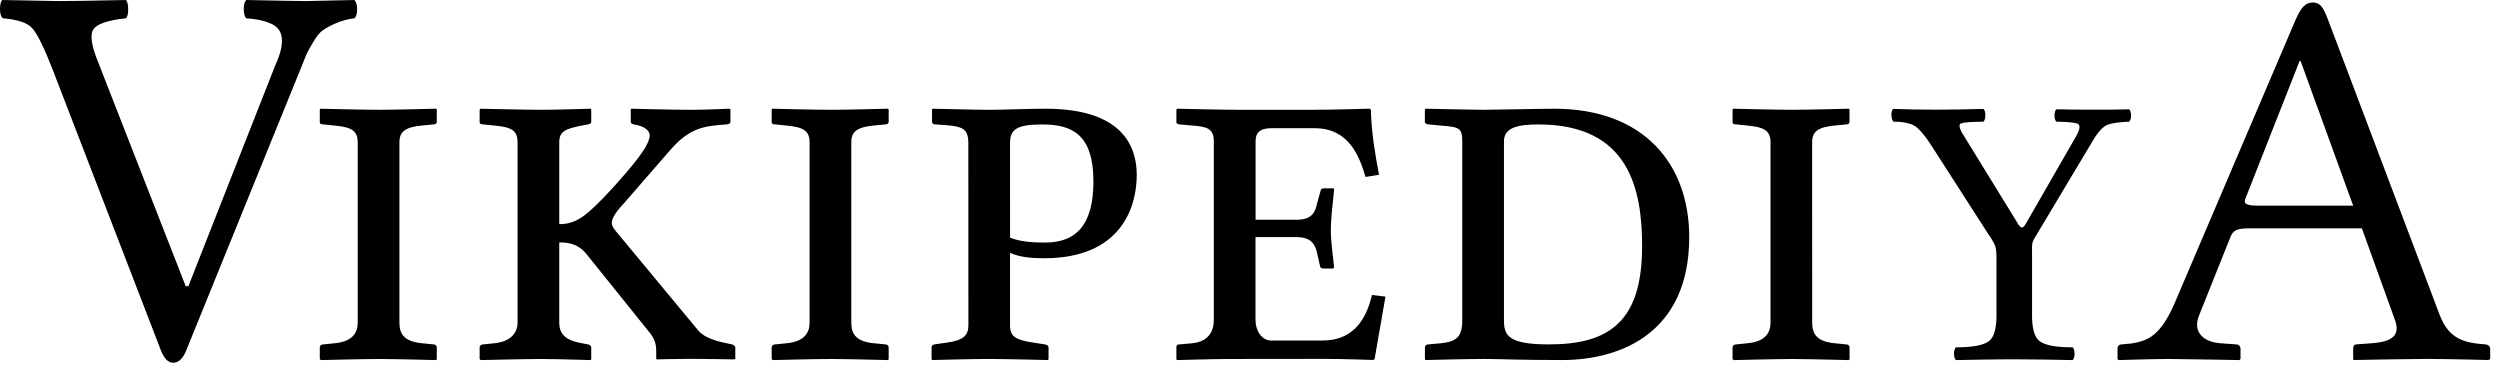
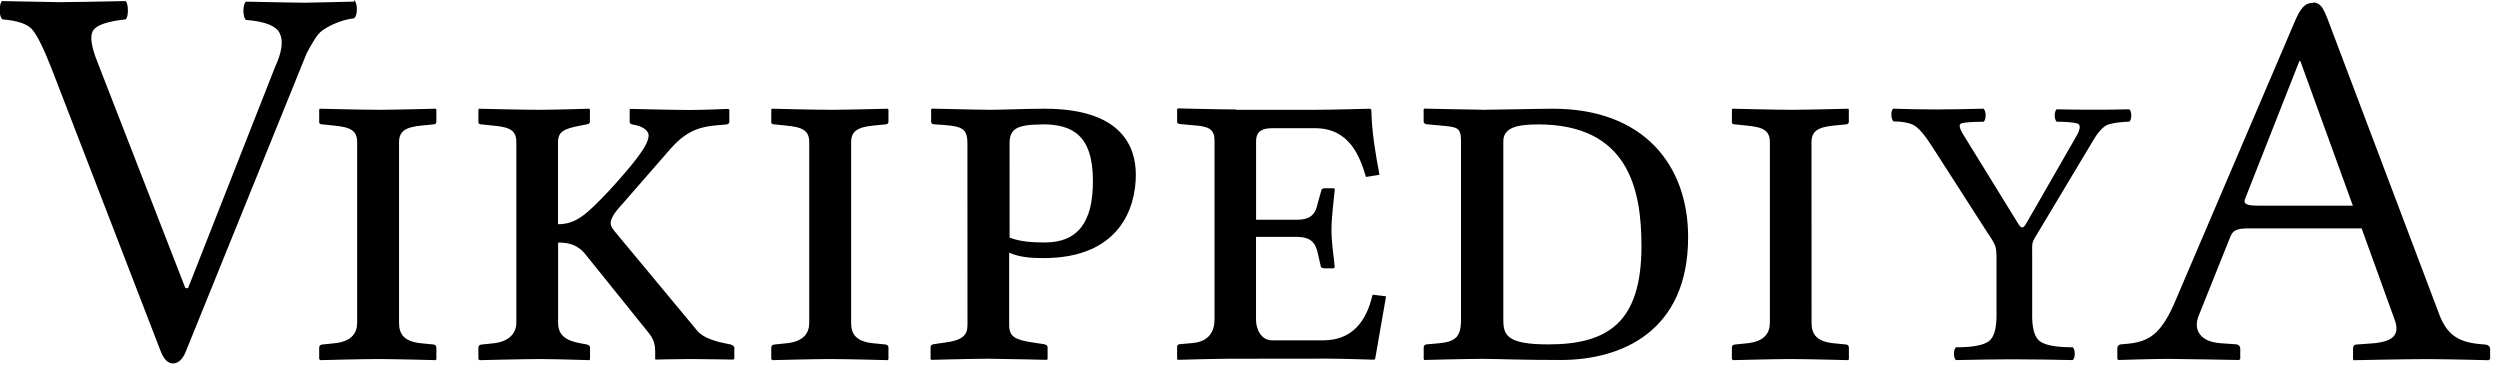
- <svg xmlns="http://www.w3.org/2000/svg" width="120" height="18">
-   <path fill="#000" fill-rule="nonzero" d="M17.012 0c.086.086.129.236.129.451 0 .207-.043.349-.129.426a3.16 3.16 0 0 0-.903.245 3.341 3.341 0 0 0-.619.335c-.146.104-.297.288-.451.555a7.095 7.095 0 0 0-.323.58c-.051.13-.15.374-.296.736L8.95 16.793c-.154.404-.364.61-.631.619-.25 0-.451-.207-.606-.62L2.503 3.277c-.405-1.032-.723-1.672-.955-1.922C1.324 1.096.85.937.129.877.043.791 0 .645 0 .439 0 .232.034.086.103 0 1.67.032 2.574.05 2.815.051h.035C3.323.052 4.39.035 6.05 0c.069.086.103.236.103.451 0 .207-.034.349-.103.426-.886.095-1.41.275-1.574.542-.163.258-.086.778.233 1.56l4.204 10.757h.13l4.165-10.589c.335-.722.413-1.264.232-1.625-.172-.361-.713-.576-1.625-.645-.069-.069-.107-.21-.116-.426 0-.215.039-.365.116-.451 1.562.032 2.503.05 2.824.051h.052c.138 0 .912-.017 2.322-.051zm1.224 5.27c.702 0 2.704-.053 2.704-.053l.026.052v.572c0 .078-.052.13-.156.13l-.546.053c-.806.077-1.092.286-1.092.807v8.658c0 .572.26.91 1.092.988l.546.053c.078 0 .156.051.156.155v.546l-.026.053s-1.8-.048-2.665-.052h-.117c-.728 0-2.756.052-2.756.052l-.052-.053v-.546c0-.104.078-.155.182-.155l.52-.053c.858-.078 1.118-.494 1.118-.988V6.831c0-.57-.313-.729-1.118-.805l-.52-.054c-.104 0-.182-.024-.182-.104V5.27l.026-.052s2.054.052 2.86.052zm21.69 0c.702 0 2.704-.053 2.704-.053l.026.052v.572c0 .078-.052.13-.156.13l-.546.053c-.806.077-1.092.286-1.092.807v8.658c0 .572.26.91 1.092.988l.546.053c.078 0 .156.051.156.155v.546l-.026.053s-1.8-.048-2.665-.052h-.117c-.728 0-2.756.052-2.756.052l-.052-.053v-.546c0-.104.078-.155.182-.155l.52-.053c.858-.078 1.118-.494 1.118-.988V6.831c0-.57-.312-.729-1.118-.805l-.52-.054c-.104 0-.182-.024-.182-.104V5.27l.026-.052s2.054.052 2.86.052zm55.282-.042c.06.067.09.17.09.306 0 .137-.03.24-.09.307-.561.004-.917.03-1.066.077-.15.047-.103.257.142.629l2.536 4.124c.084.151.157.234.217.248.061.015.135-.056.22-.211l2.392-4.161c.213-.368.223-.577.03-.626-.193-.048-.517-.075-.974-.08-.06-.067-.09-.166-.09-.297 0-.132.03-.231.09-.298a67.051 67.051 0 0 0 1.829.019c.234 0 .494 0 .78-.002.288-.002.583-.008.887-.017.06.067.09.166.09.298 0 .131-.03.23-.09.297-.43.014-.763.058-.998.132-.234.074-.483.333-.746.778l-2.566 4.291c-.192.302-.302.5-.328.593-.027.094-.034.307-.024.639v2.707c-.019.741.105 1.209.372 1.402.267.194.793.29 1.578.288.06.068.09.17.09.307 0 .137-.03.239-.09.306-.489-.01-.944-.018-1.367-.025a86.208 86.208 0 0 0-1.427-.012h-.317c-.413.002-.792.006-1.135.012l-1.361.025c-.06-.067-.09-.17-.09-.306 0-.137.03-.24.09-.307.784.002 1.31-.094 1.577-.288.267-.193.391-.66.372-1.402v-2.545c.004-.319-.022-.544-.079-.675a3.814 3.814 0 0 0-.343-.57L92.77 7.085c-.382-.604-.692-.963-.93-1.077-.238-.115-.556-.17-.952-.167-.062-.068-.095-.17-.101-.307-.006-.137.021-.239.08-.306.3.01.62.018.957.025a52.653 52.653 0 0 0 2.239 0l1.145-.025zM59.3 5.269h3.822c.78 0 2.627-.052 2.627-.052l.054.052c.024 1.118.206 2.134.39 3.121l-.648.104c-.285-.963-.779-2.34-2.443-2.34h-2.08c-.494 0-.754.182-.754.623v3.771h1.95c.728 0 .91-.312 1.014-.832l.155-.546c0-.078.053-.13.156-.13h.44c.054 0 .054.026.054.077-.054.571-.156 1.301-.156 1.925 0 .65.104 1.196.156 1.794l-.054.053h-.44c-.129 0-.184-.053-.184-.13l-.13-.572c-.104-.52-.338-.807-1.017-.807h-1.948v3.98c0 .491.283.985.754.985h2.47c1.326 0 2.056-.832 2.366-2.186l.648.078-.52 2.99-.053.051s-1.534-.052-2.314-.052l-4.549.005c-.78 0-2.573.053-2.573.053l-.027-.053v-.572c0-.05.027-.129.156-.129l.6-.053c.807-.078 1.041-.598 1.041-1.117V6.78c0-.6-.312-.703-1.04-.754l-.6-.054c-.13-.02-.152-.06-.156-.088v-.615l.026-.052s2.027.052 2.807.052zM111.028.121c.362 0 .493.261.7.781l5.33 14.092c.365 1.015.886 1.404 1.926 1.508l.285.025c.13 0 .26.077.26.21v.491l-.077.053s-1.832-.048-2.88-.052h-.137a275 275 0 0 0-3.46.052l-.023-.053v-.492c0-.132.052-.209.185-.209l.728-.053c.987-.077 1.353-.39 1.092-1.117l-1.586-4.396h-5.41c-.624 0-.78.104-.91.44l-1.508 3.771c-.26.654.078 1.227 1.04 1.305l.754.053c.104 0 .208.078.208.207v.494l-.052.053s-2.612-.049-3.373-.053h-.085c-.677 0-2.341.053-2.341.053l-.053-.053v-.494c0-.129.078-.207.209-.207 1.145-.078 1.793-.287 2.52-1.95l5.772-13.522c.285-.676.494-.937.886-.937zM86.048 5.27c.7 0 2.704-.052 2.704-.052l.024.052v.572c0 .078-.054.13-.156.13l-.546.053c-.807.077-1.092.286-1.092.807l.003 8.658c0 .572.26.91 1.092.988l.546.053c.078 0 .156.051.156.155v.546l-.026.053s-1.8-.048-2.664-.052h-.117c-.729 0-2.756.052-2.756.052l-.053-.053v-.546c0-.104.078-.155.182-.155l.521-.053c.857-.078 1.118-.494 1.118-.988V6.831c0-.57-.313-.729-1.118-.805l-.52-.054c-.105 0-.183-.024-.183-.104V5.27l.026-.052s2.054.052 2.858.052zm-60.061 0c.729 0 2.366-.052 2.366-.052l.026.052v.572c0 .078-.052.104-.156.13l-.286.053c-.806.155-1.092.286-1.092.807v3.927c.858 0 1.352-.44 2.496-1.664 1.04-1.146 1.846-2.104 1.846-2.6 0-.21-.234-.442-.754-.522-.104-.024-.156-.052-.156-.13v-.6l.026-.024s2.106.052 2.86.052c.676 0 1.82-.052 1.82-.052l.078.024v.6c0 .078-.078.13-.208.13-1.014.078-1.716.13-2.652 1.196L29.965 9.74c-.442.47-.598.754-.598.963 0 .156.104.285.234.441l3.926 4.732c.312.363.936.52 1.456.623l.13.025c.078.025.182.077.182.155v.546l-.078.026s-1.22-.023-1.971-.026h-.135c-.65 0-1.586.026-1.586.026l-.026-.026v-.312c0-.339-.026-.623-.39-1.039l-2.886-3.589c-.39-.52-.806-.649-1.378-.649v3.853c0 .572.338.858 1.092.988l.286.053c.078.025.156.051.156.155v.546l-.026.053s-1.47-.047-2.288-.052h-.13c-.728 0-2.86.052-2.86.052l-.052-.053v-.546c0-.104.078-.155.182-.155l.52-.053c.78-.078 1.118-.494 1.118-.988V6.831c0-.57-.286-.729-1.118-.805l-.52-.054c-.104 0-.182-.024-.182-.104V5.27l.026-.052s2.132.052 2.938.052zm45.19.001c.491 0 2.755-.052 3.431-.052 4.342 0 6.475 2.704 6.475 6.162 0 4.551-3.225 5.901-6.109 5.901-1.97 0-2.89-.047-3.666-.052h-.129c-.78 0-2.758.052-2.758.052l-.025-.053v-.546a.145.145 0 0 1 .153-.152l.598-.053c.781-.078 1.041-.312 1.041-1.117V6.78c0-.678-.184-.678-1.04-.754l-.57-.054c-.105 0-.185-.052-.185-.13V5.27l.025-.052s2.29.052 2.758.052zm-23.709 0c.728 0 1.768-.052 2.73-.052 3.69 0 4.366 1.82 4.366 3.173 0 1.561-.754 4.004-4.444 4.004-.65 0-1.17-.053-1.639-.26v3.482c0 .571.312.703 1.145.832l.521.078c.104.025.183.053.183.155v.546l-.024.053s-1.896-.048-2.77-.052h-.117c-.728 0-2.678.052-2.678.052l-.026-.053v-.546c0-.104.052-.13.156-.155l.546-.078c.806-.104 1.066-.338 1.066-.832l-.003-8.735c0-.806-.338-.832-1.56-.91-.156 0-.182-.077-.182-.13v-.598l.052-.026c.39 0 1.924.052 2.678.052zm26.386.702c-1.014 0-1.664.156-1.664.808v8.58c0 .726.181 1.17 2.158 1.17 2.86 0 4.473-1.064 4.473-4.707 0-2.703-.599-5.85-4.967-5.85zm-23.812.001c-1.249 0-1.561.234-1.561.91l.001 4.524c.52.21 1.17.234 1.69.234 1.561 0 2.312-.938 2.312-2.938 0-2.236-1.014-2.73-2.442-2.73zm60.389-3.043h-.052l-2.6 6.604c-.104.262.077.338.649.338h4.525L110.43 2.93z" />
+ <svg xmlns="http://www.w3.org/2000/svg" viewBox="0 0 120 18">
+   <path d="M17 0c.086.086.129.236.129.451 0 .206-.043.348-.129.426a3.18 3.18 0 0 0-.903.245 3.407 3.407 0 0 0-.619.335c-.146.103-.297.288-.451.555a6.948 6.948 0 0 0-.322.58c-.052.129-.15.374-.297.735l-5.47 13.5c-.155.404-.365.61-.632.619-.249 0-.451-.206-.606-.619l-5.21-13.5c-.404-1.03-.722-1.67-.954-1.92C1.312 1.149.84.99.116.93.03.844-.013.698-.013.491c0-.206.034-.353.103-.439 1.57.033 2.47.05 2.71.051h.036c.473 0 1.54-.017 3.2-.051.068.086.103.236.103.451 0 .206-.035.348-.103.426-.886.095-1.41.275-1.57.542-.163.258-.086.778.232 1.56l4.2 10.8h.129l4.17-10.6c.335-.722.413-1.26.232-1.63-.172-.361-.714-.576-1.63-.645-.07-.069-.107-.211-.116-.426 0-.215.038-.365.116-.451 1.56.032 2.5.05 2.82.051h.052c.138 0 .911-.017 2.32-.051zm1.22 5.27c.702 0 2.7-.052 2.7-.052l.026.052v.572c0 .078-.052.13-.156.13l-.546.053c-.806.077-1.09.286-1.09.807v8.66c0 .572.26.91 1.09.988l.546.053c.078 0 .156.051.156.155v.546l-.026.053s-1.8-.048-2.67-.053h-.117c-.728 0-2.76.053-2.76.053l-.052-.053v-.546c0-.104.078-.155.182-.155l.52-.053c.858-.078 1.12-.494 1.12-.988v-8.66c0-.57-.313-.729-1.12-.805l-.52-.054c-.104 0-.182-.024-.182-.104V5.27l.026-.052s2.05.052 2.86.052zm21.7 0c.702 0 2.7-.052 2.7-.052l.026.052v.572c0 .078-.052.13-.156.13l-.546.053c-.806.077-1.09.286-1.09.807v8.66c0 .572.26.91 1.09.988l.546.053c.078 0 .156.051.156.155v.546l-.026.053s-1.8-.048-2.67-.053h-.117c-.728 0-2.76.053-2.76.053l-.052-.053v-.546c0-.104.078-.155.182-.155l.52-.053c.858-.078 1.12-.494 1.12-.988v-8.66c0-.57-.312-.729-1.12-.805l-.52-.054c-.104 0-.182-.024-.182-.104V5.27l.026-.052s2.05.052 2.86.052zm55.3-.041c.06.067.09.17.09.307 0 .137-.03.239-.09.307-.561.004-.917.03-1.07.077-.15.047-.102.257.142.629l2.54 4.12c.084.15.157.234.218.248.06.014.134-.056.221-.211l2.39-4.16c.212-.368.222-.577.03-.625-.193-.05-.517-.076-.974-.08-.06-.067-.09-.167-.09-.298 0-.132.03-.23.09-.297a66.723 66.723 0 0 0 1.826.019c.234 0 .494 0 .78-.003.288-.002.583-.007.888-.016.06.067.09.166.09.297 0 .132-.03.231-.09.297-.431.014-.763.058-.998.132-.235.074-.484.333-.746.778l-2.57 4.29c-.192.302-.302.5-.328.593-.027.094-.035.306-.024.64v2.71c-.02.741.105 1.21.372 1.4.267.193.793.288 1.58.287.06.067.09.17.09.307 0 .137-.03.24-.09.307-.488-.01-.944-.018-1.37-.025a86.623 86.623 0 0 0-1.43-.012h-.317c-.414.002-.792.006-1.14.012l-1.36.025c-.06-.067-.09-.17-.09-.307s.03-.239.09-.307c.785.002 1.31-.094 1.58-.288.267-.194.391-.66.372-1.4v-2.55c.004-.318-.022-.543-.08-.675a3.81 3.81 0 0 0-.342-.57l-2.64-4.11c-.383-.604-.693-.964-.931-1.08-.238-.114-.555-.17-.952-.167-.061-.067-.095-.17-.1-.307-.006-.137.02-.239.08-.307.3.01.62.018.957.026a52.808 52.808 0 0 0 2.24 0l1.15-.026zm-35.9.041h3.82c.78 0 2.63-.052 2.63-.052l.054.052c.024 1.12.206 2.13.39 3.12l-.648.104c-.285-.963-.779-2.34-2.44-2.34h-2.08c-.494 0-.754.182-.754.623v3.77h1.95c.729 0 .91-.312 1.02-.832l.155-.546c0-.078.053-.131.156-.131h.44c.054 0 .054.027.054.078-.054.571-.156 1.3-.156 1.92 0 .649.104 1.2.156 1.79l-.054.053h-.44c-.129 0-.184-.053-.184-.131l-.13-.571c-.104-.521-.338-.807-1.02-.807h-1.95v3.98c0 .492.283.986.754.986h2.47c1.33 0 2.06-.832 2.37-2.19l.648.078-.521 2.99-.052.052s-1.53-.052-2.31-.052l-4.55.005c-.78 0-2.57.053-2.57.053l-.027-.053v-.572c0-.051.027-.129.156-.129l.6-.053c.807-.078 1.04-.598 1.04-1.12v-8.58c0-.6-.312-.703-1.04-.754l-.6-.054c-.13-.02-.152-.06-.155-.089v-.614l.026-.052s2.03.052 2.81.052zm51.7-5.15c.362 0 .493.261.7.781l5.33 14.1c.365 1.02.886 1.4 1.93 1.51l.285.025c.131 0 .261.077.261.209v.492l-.078.053s-1.83-.048-2.88-.053h-.138c-.91 0-3.46.053-3.46.053l-.024-.053v-.492c0-.132.052-.209.185-.209l.728-.053c.987-.077 1.35-.391 1.09-1.12l-1.59-4.4h-5.41c-.624 0-.78.104-.909.44l-1.51 3.77c-.26.654.078 1.23 1.04 1.3l.754.053c.104 0 .208.078.208.207v.494l-.052.053s-2.61-.049-3.37-.053h-.085c-.677 0-2.34.053-2.34.053l-.053-.053v-.494c0-.129.078-.207.209-.207 1.14-.078 1.79-.287 2.52-1.95l5.77-13.5c.285-.676.494-.937.886-.937zm-25 5.15c.701 0 2.7-.052 2.7-.052l.024.052v.572c0 .078-.054.13-.156.13l-.546.053c-.807.077-1.09.286-1.09.807l.003 8.66c0 .572.26.91 1.09.988l.546.053c.078 0 .156.051.156.155v.546l-.026.053s-1.8-.048-2.66-.053h-.117c-.729 0-2.76.053-2.76.053l-.053-.053v-.546c0-.104.078-.155.182-.155l.521-.053c.857-.078 1.12-.494 1.12-.988v-8.66c0-.57-.313-.729-1.12-.805l-.521-.054c-.104 0-.182-.024-.182-.104V5.27l.026-.052s2.05.052 2.86.052zm-60.1 0c.729 0 2.37-.052 2.37-.052l.026.052v.572c0 .078-.052.104-.156.13l-.286.053c-.806.155-1.09.286-1.09.807v3.93c.858 0 1.35-.44 2.5-1.66 1.04-1.15 1.85-2.1 1.85-2.6 0-.209-.234-.441-.754-.521-.104-.024-.156-.052-.156-.13v-.6l.026-.024s2.11.052 2.86.052c.676 0 1.82-.052 1.82-.052l.078.024v.6c0 .078-.078.13-.208.13-1.01.078-1.72.13-2.65 1.2l-2.24 2.57c-.442.47-.598.754-.598.963 0 .156.104.285.234.441l3.93 4.73c.312.363.936.52 1.46.623l.13.025c.078.025.182.077.182.155v.546l-.078.026s-1.22-.023-1.97-.026h-.135c-.65 0-1.59.026-1.59.026l-.026-.026v-.312c0-.339-.026-.623-.39-1.04l-2.89-3.59c-.39-.521-.806-.649-1.38-.649v3.85c0 .572.338.858 1.09.988l.286.053c.078.025.156.051.156.155v.546l-.026.053s-1.47-.048-2.29-.053h-.13c-.728 0-2.86.053-2.86.053l-.052-.053v-.546c0-.104.078-.155.182-.155l.52-.053c.78-.078 1.12-.494 1.12-.988v-8.66c0-.57-.286-.729-1.12-.805l-.52-.054c-.104 0-.182-.024-.182-.104v-.599l.026-.052s2.13.052 2.94.052zm45.2.001c.492 0 2.76-.052 3.43-.052 4.34 0 6.48 2.7 6.48 6.16 0 4.55-3.22 5.9-6.11 5.9-1.97 0-2.89-.048-3.67-.053h-.128c-.781 0-2.76.053-2.76.053l-.025-.053v-.546a.145.145 0 0 1 .153-.152l.598-.053c.781-.078 1.04-.312 1.04-1.12v-8.58c0-.678-.184-.678-1.04-.754l-.57-.054c-.104 0-.184-.052-.184-.13v-.572l.025-.052s2.29.052 2.76.052zm-23.7 0c.728 0 1.77-.052 2.73-.052 3.69 0 4.37 1.82 4.37 3.17 0 1.56-.754 4-4.44 4-.65 0-1.17-.053-1.64-.26v3.48c0 .571.312.703 1.14.832l.521.078c.104.025.183.053.183.155v.546l-.024.053s-1.9-.048-2.77-.053h-.117c-.728 0-2.68.053-2.68.053l-.026-.053v-.546c0-.104.052-.13.156-.155l.546-.078c.806-.104 1.07-.338 1.07-.832l-.003-8.73c0-.806-.338-.832-1.56-.91-.156 0-.182-.077-.182-.13v-.598l.052-.026c.39 0 1.92.052 2.68.052zm26.4.702c-1.01 0-1.66.156-1.66.808v8.58c0 .726.181 1.17 2.16 1.17 2.86 0 4.47-1.06 4.47-4.71 0-2.7-.599-5.85-4.97-5.85zm-23.8.001c-1.25 0-1.56.234-1.56.91l.001 4.52c.52.209 1.17.234 1.69.234 1.56 0 2.31-.938 2.31-2.94 0-2.24-1.01-2.73-2.44-2.73zm60.4-3.04h-.052l-2.6 6.6c-.104.262.077.338.649.338h4.52v-.001l-2.52-6.94z" fill="#000" fill-rule="nonzero" />
</svg>
